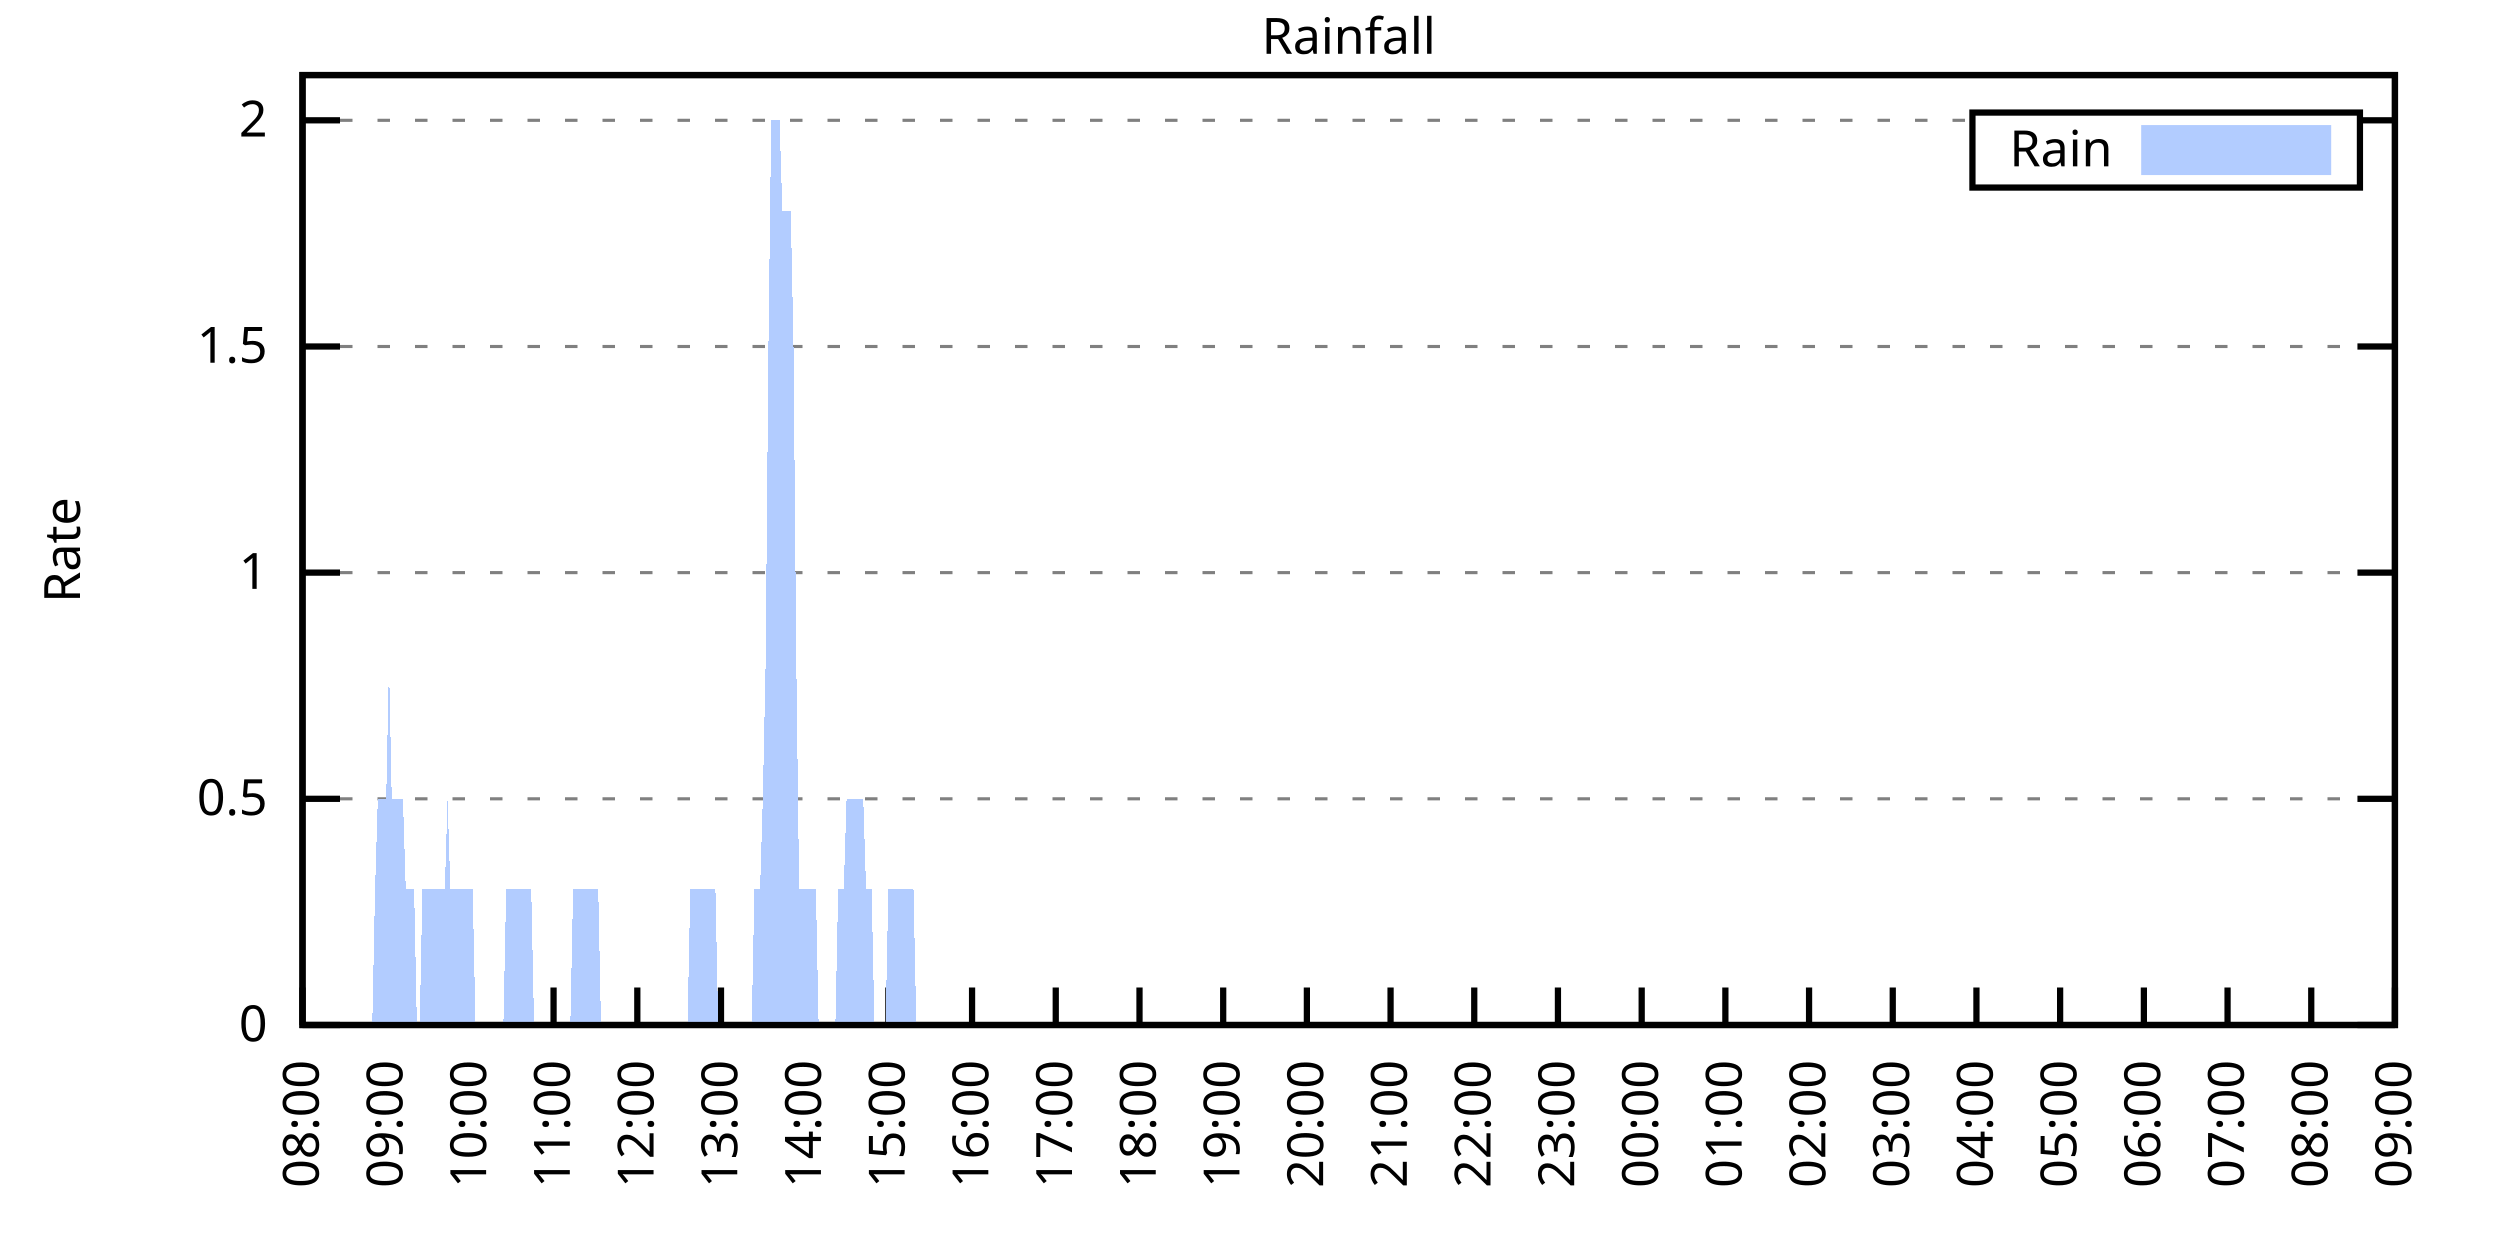
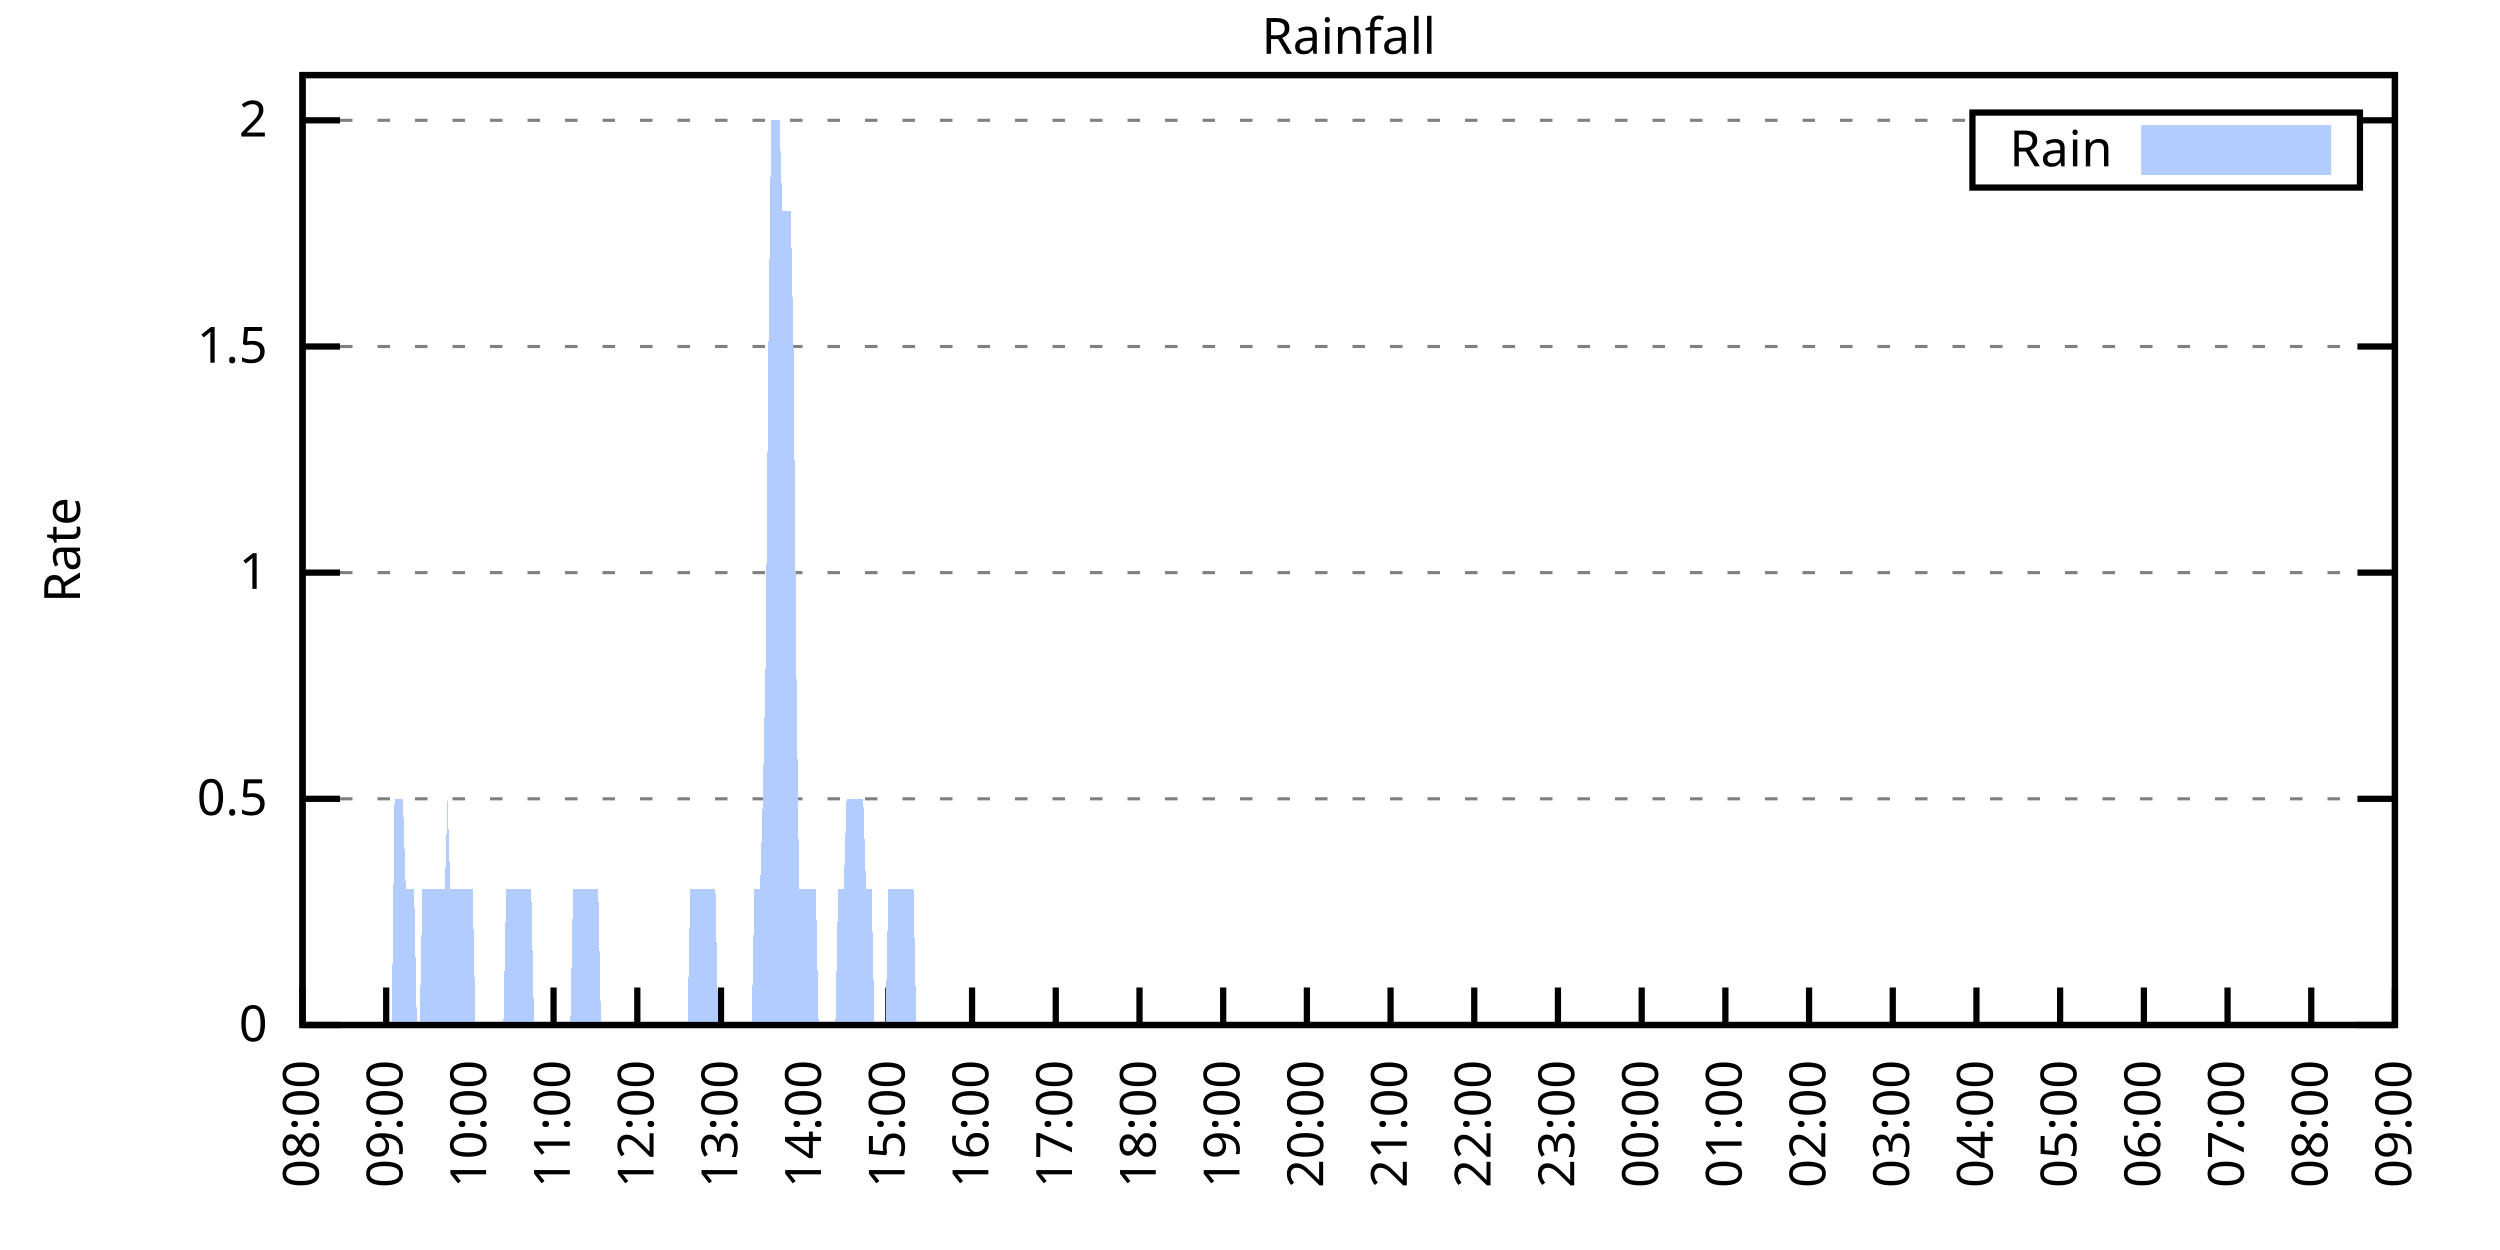
<svg xmlns="http://www.w3.org/2000/svg" xmlns:xlink="http://www.w3.org/1999/xlink" width="400" height="200" viewBox="0 0 400 200">
  <g id="gnuplot_canvas">
    <rect x="0" y="0" width="400" height="200" fill="none" />
    <defs>
      <circle id="gpDot" r="0.5" stroke-width="0.5" stroke="currentColor" />
      <path id="gpPt0" stroke-width="0.333" stroke="currentColor" d="M-1,0 h2 M0,-1 v2" />
      <path id="gpPt1" stroke-width="0.333" stroke="currentColor" d="M-1,-1 L1,1 M1,-1 L-1,1" />
      <path id="gpPt2" stroke-width="0.333" stroke="currentColor" d="M-1,0 L1,0 M0,-1 L0,1 M-1,-1 L1,1 M-1,1 L1,-1" />
      <rect id="gpPt3" stroke-width="0.333" stroke="currentColor" x="-1" y="-1" width="2" height="2" />
      <rect id="gpPt4" stroke-width="0.333" stroke="currentColor" fill="currentColor" x="-1" y="-1" width="2" height="2" />
      <circle id="gpPt5" stroke-width="0.333" stroke="currentColor" cx="0" cy="0" r="1" />
      <use xlink:href="#gpPt5" id="gpPt6" fill="currentColor" stroke="none" />
      <path id="gpPt7" stroke-width="0.333" stroke="currentColor" d="M0,-1.33 L-1.33,0.67 L1.33,0.67 z" />
      <use xlink:href="#gpPt7" id="gpPt8" fill="currentColor" stroke="none" />
      <use xlink:href="#gpPt7" id="gpPt9" stroke="currentColor" transform="rotate(180)" />
      <use xlink:href="#gpPt9" id="gpPt10" fill="currentColor" stroke="none" />
      <use xlink:href="#gpPt3" id="gpPt11" stroke="currentColor" transform="rotate(45)" />
      <use xlink:href="#gpPt11" id="gpPt12" fill="currentColor" stroke="none" />
      <path id="gpPt13" stroke-width="0.333" stroke="currentColor" d="M0,1.330 L1.265,0.411 L0.782,-1.067 L-0.782,-1.076 L-1.265,0.411 z" />
      <use xlink:href="#gpPt13" id="gpPt14" fill="currentColor" stroke="none" />
      <filter id="textbox" filterUnits="objectBoundingBox" x="0" y="0" height="1" width="1">
        <feFlood flood-color="white" flood-opacity="1" result="bgnd" />
        <feComposite in="SourceGraphic" in2="bgnd" operator="atop" />
      </filter>
      <filter id="greybox" filterUnits="objectBoundingBox" x="0" y="0" height="1" width="1">
        <feFlood flood-color="lightgrey" flood-opacity="1" result="grey" />
        <feComposite in="SourceGraphic" in2="grey" operator="atop" />
      </filter>
    </defs>
    <g fill="none" color="white" stroke="currentColor" stroke-width="1.00" stroke-linecap="butt" stroke-linejoin="miter">
</g>
    <g fill="none" color="black" stroke="currentColor" stroke-width="1.00" stroke-linecap="butt" stroke-linejoin="miter">
      <g stroke="none" shape-rendering="crispEdges">
        <polygon fill="rgb(255, 255, 255)" points="48.40,164.00 383.18,164.00 383.18,12.02 48.40,12.02 " />
      </g>
    </g>
    <g fill="none" color="black" stroke="currentColor" stroke-width="1.00" stroke-linecap="butt" stroke-linejoin="miter">
</g>
    <g fill="none" color="black" stroke="black" stroke-width="0.50" stroke-linecap="butt" stroke-linejoin="miter">
</g>
    <g fill="none" color="gray" stroke="currentColor" stroke-width="0.50" stroke-linecap="butt" stroke-linejoin="miter">
      <path stroke="gray" stroke-dasharray="2,4" class="gridline" d="M48.40,164.00 L383.19,164.00  " />
    </g>
    <g fill="none" color="gray" stroke="gray" stroke-width="1.00" stroke-linecap="butt" stroke-linejoin="miter">
</g>
    <g fill="none" color="black" stroke="currentColor" stroke-width="1.00" stroke-linecap="butt" stroke-linejoin="miter">
      <path stroke="black" d="M48.40,164.00 L54.40,164.00 M383.19,164.00 L377.19,164.00  " />
      <g transform="translate(42.80,166.60)" stroke="none" fill="black" font-family="Sans" font-size="8.00" text-anchor="end">
        <text>
          <tspan font-family="Sans"> 0</tspan>
        </text>
      </g>
    </g>
    <g fill="none" color="black" stroke="currentColor" stroke-width="1.00" stroke-linecap="butt" stroke-linejoin="miter">
</g>
    <g fill="none" color="black" stroke="black" stroke-width="0.50" stroke-linecap="butt" stroke-linejoin="miter">
</g>
    <g fill="none" color="gray" stroke="currentColor" stroke-width="0.50" stroke-linecap="butt" stroke-linejoin="miter">
      <path stroke="gray" stroke-dasharray="2,4" class="gridline" d="M48.40,127.81 L383.19,127.81  " />
    </g>
    <g fill="none" color="gray" stroke="gray" stroke-width="1.00" stroke-linecap="butt" stroke-linejoin="miter">
</g>
    <g fill="none" color="black" stroke="currentColor" stroke-width="1.00" stroke-linecap="butt" stroke-linejoin="miter">
      <path stroke="black" d="M48.40,127.81 L54.40,127.81 M383.19,127.81 L377.19,127.81  " />
      <g transform="translate(42.80,130.41)" stroke="none" fill="black" font-family="Sans" font-size="8.00" text-anchor="end">
        <text>
          <tspan font-family="Sans"> 0.5</tspan>
        </text>
      </g>
    </g>
    <g fill="none" color="black" stroke="currentColor" stroke-width="1.00" stroke-linecap="butt" stroke-linejoin="miter">
</g>
    <g fill="none" color="black" stroke="black" stroke-width="0.50" stroke-linecap="butt" stroke-linejoin="miter">
</g>
    <g fill="none" color="gray" stroke="currentColor" stroke-width="0.50" stroke-linecap="butt" stroke-linejoin="miter">
      <path stroke="gray" stroke-dasharray="2,4" class="gridline" d="M48.40,91.62 L383.19,91.62  " />
    </g>
    <g fill="none" color="gray" stroke="gray" stroke-width="1.00" stroke-linecap="butt" stroke-linejoin="miter">
</g>
    <g fill="none" color="black" stroke="currentColor" stroke-width="1.00" stroke-linecap="butt" stroke-linejoin="miter">
      <path stroke="black" d="M48.40,91.62 L54.40,91.62 M383.19,91.62 L377.19,91.62  " />
      <g transform="translate(42.80,94.22)" stroke="none" fill="black" font-family="Sans" font-size="8.00" text-anchor="end">
        <text>
          <tspan font-family="Sans"> 1</tspan>
        </text>
      </g>
    </g>
    <g fill="none" color="black" stroke="currentColor" stroke-width="1.00" stroke-linecap="butt" stroke-linejoin="miter">
</g>
    <g fill="none" color="black" stroke="black" stroke-width="0.50" stroke-linecap="butt" stroke-linejoin="miter">
</g>
    <g fill="none" color="gray" stroke="currentColor" stroke-width="0.50" stroke-linecap="butt" stroke-linejoin="miter">
      <path stroke="gray" stroke-dasharray="2,4" class="gridline" d="M48.40,55.44 L383.19,55.44  " />
    </g>
    <g fill="none" color="gray" stroke="gray" stroke-width="1.00" stroke-linecap="butt" stroke-linejoin="miter">
</g>
    <g fill="none" color="black" stroke="currentColor" stroke-width="1.00" stroke-linecap="butt" stroke-linejoin="miter">
      <path stroke="black" d="M48.40,55.44 L54.40,55.44 M383.19,55.44 L377.19,55.44  " />
      <g transform="translate(42.80,58.04)" stroke="none" fill="black" font-family="Sans" font-size="8.00" text-anchor="end">
        <text>
          <tspan font-family="Sans"> 1.5</tspan>
        </text>
      </g>
    </g>
    <g fill="none" color="black" stroke="currentColor" stroke-width="1.00" stroke-linecap="butt" stroke-linejoin="miter">
</g>
    <g fill="none" color="black" stroke="black" stroke-width="0.50" stroke-linecap="butt" stroke-linejoin="miter">
</g>
    <g fill="none" color="gray" stroke="currentColor" stroke-width="0.50" stroke-linecap="butt" stroke-linejoin="miter">
      <path stroke="gray" stroke-dasharray="2,4" class="gridline" d="M48.40,19.25 L315.59,19.25 M377.59,19.25 L383.19,19.25  " />
    </g>
    <g fill="none" color="gray" stroke="gray" stroke-width="1.00" stroke-linecap="butt" stroke-linejoin="miter">
</g>
    <g fill="none" color="black" stroke="currentColor" stroke-width="1.00" stroke-linecap="butt" stroke-linejoin="miter">
      <path stroke="black" d="M48.40,19.25 L54.40,19.25 M383.19,19.25 L377.19,19.25  " />
      <g transform="translate(42.80,21.85)" stroke="none" fill="black" font-family="Sans" font-size="8.00" text-anchor="end">
        <text>
          <tspan font-family="Sans"> 2</tspan>
        </text>
      </g>
    </g>
    <g fill="none" color="black" stroke="currentColor" stroke-width="1.00" stroke-linecap="butt" stroke-linejoin="miter">
      <path stroke="black" d="M48.40,164.00 L48.40,158.00  " />
      <g transform="translate(51.00,169.60) rotate(270.00)" stroke="none" fill="black" font-family="Sans" font-size="8.00" text-anchor="end">
        <text>
          <tspan font-family="Sans">08:00</tspan>
        </text>
      </g>
    </g>
    <g fill="none" color="black" stroke="currentColor" stroke-width="1.00" stroke-linecap="butt" stroke-linejoin="miter">
      <path stroke="black" d="M61.79,164.00 L61.79,158.00  " />
      <g transform="translate(64.39,169.60) rotate(270.00)" stroke="none" fill="black" font-family="Sans" font-size="8.00" text-anchor="end">
        <text>
          <tspan font-family="Sans">09:00</tspan>
        </text>
      </g>
    </g>
    <g fill="none" color="black" stroke="currentColor" stroke-width="1.00" stroke-linecap="butt" stroke-linejoin="miter">
      <path stroke="black" d="M75.18,164.00 L75.18,158.00  " />
      <g transform="translate(77.78,169.60) rotate(270.00)" stroke="none" fill="black" font-family="Sans" font-size="8.00" text-anchor="end">
        <text>
          <tspan font-family="Sans">10:00</tspan>
        </text>
      </g>
    </g>
    <g fill="none" color="black" stroke="currentColor" stroke-width="1.00" stroke-linecap="butt" stroke-linejoin="miter">
      <path stroke="black" d="M88.57,164.00 L88.57,158.00  " />
      <g transform="translate(91.17,169.60) rotate(270.00)" stroke="none" fill="black" font-family="Sans" font-size="8.00" text-anchor="end">
        <text>
          <tspan font-family="Sans">11:00</tspan>
        </text>
      </g>
    </g>
    <g fill="none" color="black" stroke="currentColor" stroke-width="1.00" stroke-linecap="butt" stroke-linejoin="miter">
      <path stroke="black" d="M101.97,164.00 L101.97,158.00  " />
      <g transform="translate(104.57,169.60) rotate(270.00)" stroke="none" fill="black" font-family="Sans" font-size="8.00" text-anchor="end">
        <text>
          <tspan font-family="Sans">12:00</tspan>
        </text>
      </g>
    </g>
    <g fill="none" color="black" stroke="currentColor" stroke-width="1.00" stroke-linecap="butt" stroke-linejoin="miter">
      <path stroke="black" d="M115.36,164.00 L115.36,158.00  " />
      <g transform="translate(117.96,169.60) rotate(270.00)" stroke="none" fill="black" font-family="Sans" font-size="8.00" text-anchor="end">
        <text>
          <tspan font-family="Sans">13:00</tspan>
        </text>
      </g>
    </g>
    <g fill="none" color="black" stroke="currentColor" stroke-width="1.00" stroke-linecap="butt" stroke-linejoin="miter">
      <path stroke="black" d="M128.75,164.00 L128.75,158.00  " />
      <g transform="translate(131.35,169.60) rotate(270.00)" stroke="none" fill="black" font-family="Sans" font-size="8.00" text-anchor="end">
        <text>
          <tspan font-family="Sans">14:00</tspan>
        </text>
      </g>
    </g>
    <g fill="none" color="black" stroke="currentColor" stroke-width="1.00" stroke-linecap="butt" stroke-linejoin="miter">
      <path stroke="black" d="M142.14,164.00 L142.14,158.00  " />
      <g transform="translate(144.74,169.60) rotate(270.00)" stroke="none" fill="black" font-family="Sans" font-size="8.00" text-anchor="end">
        <text>
          <tspan font-family="Sans">15:00</tspan>
        </text>
      </g>
    </g>
    <g fill="none" color="black" stroke="currentColor" stroke-width="1.00" stroke-linecap="butt" stroke-linejoin="miter">
      <path stroke="black" d="M155.53,164.00 L155.53,158.00  " />
      <g transform="translate(158.13,169.60) rotate(270.00)" stroke="none" fill="black" font-family="Sans" font-size="8.00" text-anchor="end">
        <text>
          <tspan font-family="Sans">16:00</tspan>
        </text>
      </g>
    </g>
    <g fill="none" color="black" stroke="currentColor" stroke-width="1.00" stroke-linecap="butt" stroke-linejoin="miter">
      <path stroke="black" d="M168.92,164.00 L168.92,158.00  " />
      <g transform="translate(171.52,169.60) rotate(270.00)" stroke="none" fill="black" font-family="Sans" font-size="8.00" text-anchor="end">
        <text>
          <tspan font-family="Sans">17:00</tspan>
        </text>
      </g>
    </g>
    <g fill="none" color="black" stroke="currentColor" stroke-width="1.00" stroke-linecap="butt" stroke-linejoin="miter">
      <path stroke="black" d="M182.32,164.00 L182.32,158.00  " />
      <g transform="translate(184.92,169.60) rotate(270.00)" stroke="none" fill="black" font-family="Sans" font-size="8.00" text-anchor="end">
        <text>
          <tspan font-family="Sans">18:00</tspan>
        </text>
      </g>
    </g>
    <g fill="none" color="black" stroke="currentColor" stroke-width="1.00" stroke-linecap="butt" stroke-linejoin="miter">
      <path stroke="black" d="M195.71,164.00 L195.71,158.00  " />
      <g transform="translate(198.31,169.60) rotate(270.00)" stroke="none" fill="black" font-family="Sans" font-size="8.00" text-anchor="end">
        <text>
          <tspan font-family="Sans">19:00</tspan>
        </text>
      </g>
    </g>
    <g fill="none" color="black" stroke="currentColor" stroke-width="1.00" stroke-linecap="butt" stroke-linejoin="miter">
      <path stroke="black" d="M209.10,164.00 L209.10,158.00  " />
      <g transform="translate(211.70,169.60) rotate(270.00)" stroke="none" fill="black" font-family="Sans" font-size="8.00" text-anchor="end">
        <text>
          <tspan font-family="Sans">20:00</tspan>
        </text>
      </g>
    </g>
    <g fill="none" color="black" stroke="currentColor" stroke-width="1.00" stroke-linecap="butt" stroke-linejoin="miter">
      <path stroke="black" d="M222.49,164.00 L222.49,158.00  " />
      <g transform="translate(225.09,169.60) rotate(270.00)" stroke="none" fill="black" font-family="Sans" font-size="8.00" text-anchor="end">
        <text>
          <tspan font-family="Sans">21:00</tspan>
        </text>
      </g>
    </g>
    <g fill="none" color="black" stroke="currentColor" stroke-width="1.00" stroke-linecap="butt" stroke-linejoin="miter">
      <path stroke="black" d="M235.88,164.00 L235.88,158.00  " />
      <g transform="translate(238.48,169.60) rotate(270.00)" stroke="none" fill="black" font-family="Sans" font-size="8.00" text-anchor="end">
        <text>
          <tspan font-family="Sans">22:00</tspan>
        </text>
      </g>
    </g>
    <g fill="none" color="black" stroke="currentColor" stroke-width="1.00" stroke-linecap="butt" stroke-linejoin="miter">
      <path stroke="black" d="M249.27,164.00 L249.27,158.00  " />
      <g transform="translate(251.87,169.60) rotate(270.00)" stroke="none" fill="black" font-family="Sans" font-size="8.00" text-anchor="end">
        <text>
          <tspan font-family="Sans">23:00</tspan>
        </text>
      </g>
    </g>
    <g fill="none" color="black" stroke="currentColor" stroke-width="1.00" stroke-linecap="butt" stroke-linejoin="miter">
      <path stroke="black" d="M262.67,164.00 L262.67,158.00  " />
      <g transform="translate(265.27,169.60) rotate(270.00)" stroke="none" fill="black" font-family="Sans" font-size="8.00" text-anchor="end">
        <text>
          <tspan font-family="Sans">00:00</tspan>
        </text>
      </g>
    </g>
    <g fill="none" color="black" stroke="currentColor" stroke-width="1.00" stroke-linecap="butt" stroke-linejoin="miter">
      <path stroke="black" d="M276.06,164.00 L276.06,158.00  " />
      <g transform="translate(278.66,169.60) rotate(270.00)" stroke="none" fill="black" font-family="Sans" font-size="8.00" text-anchor="end">
        <text>
          <tspan font-family="Sans">01:00</tspan>
        </text>
      </g>
    </g>
    <g fill="none" color="black" stroke="currentColor" stroke-width="1.00" stroke-linecap="butt" stroke-linejoin="miter">
      <path stroke="black" d="M289.45,164.00 L289.45,158.00  " />
      <g transform="translate(292.05,169.60) rotate(270.00)" stroke="none" fill="black" font-family="Sans" font-size="8.00" text-anchor="end">
        <text>
          <tspan font-family="Sans">02:00</tspan>
        </text>
      </g>
    </g>
    <g fill="none" color="black" stroke="currentColor" stroke-width="1.00" stroke-linecap="butt" stroke-linejoin="miter">
      <path stroke="black" d="M302.84,164.00 L302.84,158.00  " />
      <g transform="translate(305.44,169.60) rotate(270.00)" stroke="none" fill="black" font-family="Sans" font-size="8.00" text-anchor="end">
        <text>
          <tspan font-family="Sans">03:00</tspan>
        </text>
      </g>
    </g>
    <g fill="none" color="black" stroke="currentColor" stroke-width="1.00" stroke-linecap="butt" stroke-linejoin="miter">
      <path stroke="black" d="M316.23,164.00 L316.23,158.00  " />
      <g transform="translate(318.83,169.60) rotate(270.00)" stroke="none" fill="black" font-family="Sans" font-size="8.00" text-anchor="end">
        <text>
          <tspan font-family="Sans">04:00</tspan>
        </text>
      </g>
    </g>
    <g fill="none" color="black" stroke="currentColor" stroke-width="1.00" stroke-linecap="butt" stroke-linejoin="miter">
      <path stroke="black" d="M329.62,164.00 L329.62,158.00  " />
      <g transform="translate(332.22,169.60) rotate(270.00)" stroke="none" fill="black" font-family="Sans" font-size="8.00" text-anchor="end">
        <text>
          <tspan font-family="Sans">05:00</tspan>
        </text>
      </g>
    </g>
    <g fill="none" color="black" stroke="currentColor" stroke-width="1.00" stroke-linecap="butt" stroke-linejoin="miter">
      <path stroke="black" d="M343.02,164.00 L343.02,158.00  " />
      <g transform="translate(345.62,169.60) rotate(270.00)" stroke="none" fill="black" font-family="Sans" font-size="8.00" text-anchor="end">
        <text>
          <tspan font-family="Sans">06:00</tspan>
        </text>
      </g>
    </g>
    <g fill="none" color="black" stroke="currentColor" stroke-width="1.00" stroke-linecap="butt" stroke-linejoin="miter">
      <path stroke="black" d="M356.41,164.00 L356.41,158.00  " />
      <g transform="translate(359.01,169.60) rotate(270.00)" stroke="none" fill="black" font-family="Sans" font-size="8.00" text-anchor="end">
        <text>
          <tspan font-family="Sans">07:00</tspan>
        </text>
      </g>
    </g>
    <g fill="none" color="black" stroke="currentColor" stroke-width="1.00" stroke-linecap="butt" stroke-linejoin="miter">
      <path stroke="black" d="M369.80,164.00 L369.80,158.00  " />
      <g transform="translate(372.40,169.60) rotate(270.00)" stroke="none" fill="black" font-family="Sans" font-size="8.00" text-anchor="end">
        <text>
          <tspan font-family="Sans">08:00</tspan>
        </text>
      </g>
    </g>
    <g fill="none" color="black" stroke="currentColor" stroke-width="1.00" stroke-linecap="butt" stroke-linejoin="miter">
      <path stroke="black" d="M383.19,164.00 L383.19,158.00  " />
      <g transform="translate(385.79,169.60) rotate(270.00)" stroke="none" fill="black" font-family="Sans" font-size="8.00" text-anchor="end">
        <text>
          <tspan font-family="Sans">09:00</tspan>
        </text>
      </g>
    </g>
    <g fill="none" color="black" stroke="currentColor" stroke-width="1.00" stroke-linecap="butt" stroke-linejoin="miter">
</g>
    <g fill="none" color="black" stroke="currentColor" stroke-width="1.00" stroke-linecap="butt" stroke-linejoin="miter">
      <path stroke="black" d="M48.40,12.01 L48.40,164.00 L383.19,164.00 L383.19,12.01 L48.40,12.01 Z  " />
    </g>
    <g fill="none" color="black" stroke="currentColor" stroke-width="1.00" stroke-linecap="butt" stroke-linejoin="miter">
</g>
    <g fill="none" color="black" stroke="currentColor" stroke-width="1.00" stroke-linecap="butt" stroke-linejoin="miter">
      <path stroke="black" d="M315.59,30.01 L315.59,18.01 L377.59,18.01 L377.59,30.01 L315.59,30.01 Z  " />
    </g>
    <g id="Rainfall_plot_1">
      <g fill="none" color="white" stroke="black" stroke-width="2.00" stroke-linecap="butt" stroke-linejoin="miter">
</g>
      <g fill="none" color="black" stroke="currentColor" stroke-width="2.00" stroke-linecap="butt" stroke-linejoin="miter">
        <g transform="translate(337.99,26.61)" stroke="none" fill="black" font-family="Sans" font-size="8.00" text-anchor="end">
          <text>
            <tspan font-family="Sans">Rain</tspan>
          </text>
        </g>
      </g>
      <g fill="none" color="black" stroke="currentColor" stroke-width="2.00" stroke-linecap="butt" stroke-linejoin="miter">
        <g stroke="none" shape-rendering="crispEdges">
          <polygon fill="rgb(178, 204, 255)" points="343.59,27.01 371.99,27.01 371.99,21.01 343.59,21.01 " />
        </g>
        <path stroke="rgb(178, 204, 255)" d="M343.59,27.01 L371.99,27.01 L371.99,21.01 L343.59,21.01 L343.59,27.01 Z  " />
      </g>
      <g fill="none" color="black" stroke="currentColor" stroke-width="2.00" stroke-linecap="butt" stroke-linejoin="miter">
        <g stroke="none" shape-rendering="crispEdges">
-           <polygon fill="rgb(178, 204, 255)" points="55.54,164.00 55.99,164.00 56.43,164.00 56.88,164.00 57.33,164.00 57.77,164.00 58.22,164.00 58.67,164.00 59.11,164.00 59.56,164.00 60.01,142.29 60.45,127.81 60.90,127.81 61.35,127.81 61.79,127.81 62.24,106.10 62.68,127.81 63.13,127.81 63.58,127.81 64.02,127.81 64.47,127.81 64.92,142.29 65.36,142.29 65.81,142.29 66.26,142.29 66.70,164.00 67.15,164.00 67.59,142.29 68.04,142.29 68.49,142.29 68.93,142.29 69.38,142.29 69.83,142.29 70.27,142.29 70.72,142.29 71.17,142.29 71.61,127.81 72.06,142.29 72.50,142.29 72.95,142.29 73.40,142.29 73.84,142.29 74.29,142.29 74.74,142.29 75.18,142.29 75.63,142.29 76.08,164.00 76.52,164.00 76.97,164.00 77.42,164.00 77.86,164.00 78.31,164.00 78.75,164.00 79.20,164.00 79.65,164.00 80.09,164.00 80.54,164.00 80.99,142.29 81.43,142.29 81.88,142.29 82.33,142.29 82.77,142.29 83.22,142.29 83.66,142.29 84.11,142.29 84.56,142.29 85.00,142.29 85.45,164.00 85.90,164.00 86.34,164.00 86.79,164.00 87.24,164.00 87.68,164.00 88.13,164.00 88.57,164.00 89.02,164.00 89.47,164.00 89.91,164.00 90.36,164.00 90.81,164.00 91.25,164.00 91.70,142.29 92.15,142.29 92.59,142.29 93.04,142.29 93.49,142.29 93.93,142.29 94.38,142.29 94.82,142.29 95.27,142.29 95.72,142.29 96.16,164.00 96.61,164.00 97.06,164.00 97.50,164.00 97.95,164.00 98.40,164.00 98.84,164.00 99.29,164.00 99.73,164.00 100.18,164.00 100.63,164.00 101.07,164.00 101.52,164.00 101.97,164.00 102.41,164.00 102.86,164.00 103.31,164.00 103.75,164.00 104.20,164.00 104.64,164.00 105.09,164.00 105.54,164.00 105.98,164.00 106.43,164.00 106.88,164.00 107.32,164.00 107.77,164.00 108.22,164.00 108.66,164.00 109.11,164.00 109.55,164.00 110.00,164.00 110.45,142.29 110.89,142.29 111.34,142.29 111.79,142.29 112.23,142.29 112.68,142.29 113.13,142.29 113.57,142.29 114.02,142.29 114.47,142.29 114.91,164.00 115.36,164.00 115.80,164.00 116.25,164.00 116.70,164.00 117.14,164.00 117.59,164.00 118.04,164.00 118.48,164.00 118.93,164.00 119.38,164.00 119.82,164.00 120.27,164.00 120.71,142.29 121.16,142.29 121.61,142.29 122.05,127.81 122.50,106.10 122.95,55.44 123.39,19.25 123.84,19.25 124.29,19.25 124.73,19.25 125.18,33.72 125.62,33.72 126.07,33.72 126.52,33.72 126.96,55.44 127.41,106.10 127.86,142.29 128.30,142.29 128.75,142.29 129.20,142.29 129.64,142.29 130.09,142.29 130.54,142.29 130.98,164.00 131.43,164.00 131.87,164.00 132.32,164.00 132.77,164.00 133.21,164.00 133.66,164.00 134.11,142.29 134.55,142.29 135.00,142.29 135.45,127.81 135.89,127.81 136.34,127.81 136.78,127.81 137.23,127.81 137.68,127.81 138.12,127.81 138.57,142.29 139.02,142.29 139.46,142.29 139.91,164.00 140.36,164.00 140.80,164.00 141.25,164.00 141.69,164.00 142.14,142.29 142.59,142.29 143.03,142.29 143.48,142.29 143.93,142.29 144.37,142.29 144.82,142.29 145.27,142.29 145.71,142.29 146.16,142.29 146.61,164.00 147.05,164.00 147.50,164.00 147.94,164.00 148.39,164.00 148.84,164.00 149.28,164.00 149.73,164.00 150.18,164.00 150.62,164.00 151.07,164.00 151.52,164.00 151.96,164.00 152.41,164.00 152.85,164.00 153.30,164.00 153.75,164.00 154.19,164.00 154.64,164.00 155.09,164.00 155.53,164.00 155.98,164.00 156.43,164.00 156.87,164.00 157.32,164.00 157.76,164.00 158.21,164.00 158.66,164.00 159.10,164.00 159.55,164.00 160.00,164.00 160.44,164.00 160.89,164.00 161.34,164.00 161.78,164.00 162.23,164.00 162.67,164.00 163.12,164.00 163.57,164.00 164.01,164.00 164.46,164.00 164.91,164.00 165.35,164.00 165.80,164.00 166.25,164.00 166.69,164.00 167.14,164.00 167.59,164.00 168.03,164.00 168.48,164.00 168.92,164.00 169.37,164.00 169.82,164.00 170.26,164.00 170.71,164.00 171.16,164.00 171.60,164.00 172.05,164.00 172.50,164.00 172.94,164.00 173.39,164.00 173.83,164.00 174.28,164.00 174.73,164.00 175.17,164.00 175.62,164.00 176.07,164.00 176.51,164.00 176.96,164.00 177.41,164.00 177.85,164.00 178.30,164.00 178.74,164.00 179.19,164.00 179.64,164.00 180.08,164.00 180.53,164.00 180.98,164.00 181.42,164.00 181.87,164.00 182.32,164.00 182.76,164.00 183.21,164.00 183.66,164.00 184.10,164.00 184.55,164.00 184.99,164.00 185.44,164.00 185.89,164.00 186.33,164.00 186.78,164.00 187.23,164.00 187.67,164.00 188.12,164.00 188.57,164.00 189.01,164.00 189.46,164.00 189.90,164.00 190.35,164.00 190.80,164.00 191.24,164.00 191.69,164.00 192.14,164.00 192.58,164.00 193.03,164.00 193.48,164.00 193.92,164.00 194.37,164.00 194.81,164.00 195.26,164.00 195.71,164.00 196.15,164.00 196.60,164.00 197.05,164.00 197.49,164.00 197.94,164.00 198.39,164.00 198.83,164.00 199.28,164.00 199.73,164.00 200.17,164.00 200.62,164.00 201.06,164.00 201.51,164.00 201.96,164.00 202.40,164.00 202.85,164.00 203.30,164.00 203.74,164.00 204.19,164.00 204.64,164.00 205.08,164.00 205.53,164.00 205.97,164.00 206.42,164.00 206.87,164.00 207.31,164.00 207.76,164.00 208.21,164.00 208.65,164.00 209.10,164.00 209.55,164.00 209.99,164.00 210.44,164.00 210.88,164.00 211.33,164.00 211.78,164.00 212.22,164.00 212.67,164.00 213.12,164.00 213.56,164.00 214.01,164.00 214.46,164.00 214.90,164.00 215.35,164.00 215.80,164.00 216.24,164.00 216.69,164.00 217.13,164.00 217.58,164.00 218.03,164.00 218.47,164.00 218.92,164.00 219.37,164.00 219.81,164.00 220.26,164.00 220.71,164.00 221.15,164.00 221.60,164.00 222.04,164.00 222.49,164.00 222.94,164.00 223.38,164.00 223.83,164.00 224.28,164.00 224.72,164.00 225.17,164.00 225.62,164.00 226.06,164.00 226.51,164.00 226.95,164.00 227.40,164.00 227.85,164.00 228.29,164.00 228.74,164.00 229.19,164.00 229.63,164.00 230.08,164.00 230.53,164.00 230.97,164.00 231.42,164.00 231.86,164.00 232.31,164.00 232.76,164.00 233.20,164.00 233.65,164.00 234.10,164.00 234.54,164.00 234.99,164.00 235.44,164.00 235.88,164.00 236.33,164.00 236.78,164.00 237.22,164.00 237.67,164.00 238.11,164.00 238.56,164.00 239.01,164.00 239.45,164.00 239.90,164.00 240.35,164.00 240.79,164.00 241.24,164.00 241.69,164.00 242.13,164.00 242.58,164.00 243.02,164.00 243.47,164.00 243.92,164.00 244.36,164.00 244.81,164.00 245.26,164.00 245.70,164.00 246.15,164.00 246.60,164.00 247.04,164.00 247.49,164.00 247.93,164.00 248.38,164.00 248.83,164.00 249.27,164.00 249.72,164.00 250.17,164.00 250.61,164.00 251.06,164.00 251.51,164.00 251.95,164.00 252.40,164.00 252.85,164.00 253.29,164.00 253.74,164.00 254.18,164.00 254.63,164.00 255.08,164.00 255.52,164.00 255.97,164.00 256.42,164.00 256.86,164.00 257.31,164.00 257.76,164.00 258.20,164.00 258.65,164.00 259.09,164.00 259.54,164.00 259.99,164.00 260.43,164.00 260.88,164.00 261.33,164.00 261.77,164.00 262.22,164.00 262.67,164.00 263.11,164.00 263.56,164.00 264.00,164.00 264.45,164.00 264.90,164.00 265.34,164.00 265.79,164.00 266.24,164.00 266.68,164.00 267.13,164.00 267.58,164.00 268.02,164.00 268.47,164.00 268.92,164.00 269.36,164.00 269.81,164.00 270.25,164.00 270.70,164.00 271.15,164.00 271.59,164.00 272.04,164.00 272.49,164.00 272.93,164.00 273.38,164.00 273.83,164.00 274.27,164.00 274.72,164.00 275.16,164.00 275.61,164.00 276.06,164.00 276.50,164.00 276.95,164.00 277.40,164.00 277.84,164.00 278.29,164.00 278.74,164.00 279.18,164.00 279.63,164.00 280.07,164.00 280.52,164.00 280.97,164.00 281.41,164.00 281.86,164.00 282.31,164.00 282.75,164.00 283.20,164.00 283.65,164.00 284.09,164.00 284.54,164.00 284.98,164.00 285.43,164.00 285.88,164.00 286.32,164.00 286.77,164.00 287.22,164.00 287.66,164.00 288.11,164.00 288.56,164.00 289.00,164.00 289.45,164.00 289.90,164.00 290.34,164.00 290.79,164.00 291.23,164.00 291.68,164.00 292.13,164.00 292.57,164.00 293.02,164.00 293.47,164.00 293.91,164.00 294.36,164.00 294.81,164.00 295.25,164.00 295.70,164.00 296.14,164.00 296.59,164.00 297.04,164.00 297.48,164.00 297.93,164.00 298.38,164.00 298.82,164.00 299.27,164.00 299.72,164.00 300.16,164.00 300.61,164.00 301.05,164.00 301.50,164.00 301.95,164.00 302.39,164.00 302.84,164.00 303.29,164.00 303.73,164.00 304.18,164.00 304.63,164.00 305.07,164.00 305.52,164.00 305.97,164.00 306.41,164.00 306.86,164.00 307.30,164.00 307.75,164.00 308.20,164.00 308.64,164.00 309.09,164.00 309.54,164.00 309.98,164.00 310.43,164.00 310.88,164.00 311.32,164.00 311.77,164.00 312.21,164.00 312.66,164.00 313.11,164.00 313.55,164.00 314.00,164.00 314.45,164.00 314.89,164.00 315.34,164.00 315.79,164.00 316.23,164.00 316.68,164.00 317.12,164.00 317.57,164.00 318.02,164.00 318.46,164.00 318.91,164.00 319.36,164.00 319.80,164.00 320.25,164.00 320.70,164.00 321.14,164.00 321.59,164.00 322.04,164.00 322.48,164.00 322.93,164.00 323.37,164.00 323.82,164.00 324.27,164.00 324.71,164.00 325.16,164.00 325.61,164.00 326.05,164.00 326.50,164.00 326.95,164.00 327.39,164.00 327.84,164.00 328.28,164.00 328.73,164.00 329.18,164.00 329.62,164.00 330.07,164.00 330.52,164.00 330.96,164.00 331.41,164.00 331.86,164.00 332.30,164.00 332.75,164.00 333.19,164.00 333.64,164.00 334.09,164.00 334.53,164.00 334.98,164.00 335.43,164.00 335.87,164.00 336.32,164.00 336.77,164.00 337.21,164.00 337.66,164.00 338.10,164.00 338.55,164.00 339.00,164.00 339.44,164.00 339.89,164.00 340.34,164.00 340.78,164.00 341.23,164.00 341.68,164.00 342.12,164.00 342.57,164.00 343.02,164.00 343.46,164.00 343.91,164.00 344.35,164.00 344.80,164.00 345.25,164.00 345.69,164.00 346.14,164.00 346.59,164.00 347.03,164.00 347.48,164.00 347.93,164.00 348.37,164.00 348.82,164.00 349.26,164.00 349.71,164.00 350.16,164.00 350.60,164.00 351.05,164.00 351.50,164.00 351.94,164.00 352.39,164.00 352.84,164.00 353.28,164.00 353.73,164.00 354.17,164.00 354.62,164.00 355.07,164.00 355.51,164.00 355.96,164.00 356.41,164.00 356.85,164.00 357.30,164.00 357.75,164.00 358.19,164.00 358.64,164.00 359.09,164.00 359.53,164.00 359.98,164.00 360.42,164.00 360.87,164.00 361.32,164.00 361.76,164.00 362.21,164.00 362.66,164.00 363.10,164.00 363.55,164.00 364.00,164.00 364.44,164.00 364.89,164.00 365.33,164.00 365.78,164.00 366.23,164.00 366.67,164.00 367.12,164.00 367.57,164.00 368.01,164.00 368.46,164.00 368.91,164.00 369.35,164.00 369.80,164.00 370.24,164.00 370.69,164.00 371.14,164.00 371.58,164.00 372.03,164.00 372.48,164.00 372.92,164.00 373.37,164.00 373.82,164.00 374.26,164.00 374.71,164.00 375.16,164.00 375.60,164.00 376.05,164.00 376.49,164.00 376.49,164.00 55.54,164.00 " />
+           <polygon fill="rgb(178, 204, 255)" points="58.67,164.00 59.11,164.00 59.56,164.00 60.01,164.00 60.45,164.00 60.90,164.00 61.35,164.00 61.79,164.00 62.24,164.00 62.68,164.00 63.13,127.81 63.58,127.81 64.02,127.81 64.47,127.81 64.92,142.29 65.36,142.29 65.81,142.29 66.26,142.29 66.70,164.00 67.15,164.00 67.59,142.29 68.04,142.29 68.49,142.29 68.93,142.29 69.38,142.29 69.83,142.29 70.27,142.29 70.72,142.29 71.17,142.29 71.61,127.81 72.06,142.29 72.50,142.29 72.95,142.29 73.40,142.29 73.84,142.29 74.29,142.29 74.74,142.29 75.18,142.29 75.63,142.29 76.08,164.00 76.52,164.00 76.97,164.00 77.42,164.00 77.86,164.00 78.31,164.00 78.75,164.00 79.20,164.00 79.65,164.00 80.09,164.00 80.54,164.00 80.99,142.29 81.43,142.29 81.88,142.29 82.33,142.29 82.77,142.29 83.22,142.29 83.66,142.29 84.11,142.29 84.56,142.29 85.00,142.29 85.45,164.00 85.90,164.00 86.34,164.00 86.79,164.00 87.24,164.00 87.68,164.00 88.13,164.00 88.57,164.00 89.02,164.00 89.47,164.00 89.91,164.00 90.36,164.00 90.81,164.00 91.25,164.00 91.70,142.29 92.15,142.29 92.59,142.29 93.04,142.29 93.49,142.29 93.93,142.29 94.38,142.29 94.82,142.29 95.27,142.29 95.72,142.29 96.16,164.00 96.61,164.00 97.06,164.00 97.50,164.00 97.95,164.00 98.40,164.00 98.84,164.00 99.29,164.00 99.73,164.00 100.18,164.00 100.63,164.00 101.07,164.00 101.52,164.00 101.97,164.00 102.41,164.00 102.86,164.00 103.31,164.00 103.75,164.00 104.20,164.00 104.64,164.00 105.09,164.00 105.54,164.00 105.98,164.00 106.43,164.00 106.88,164.00 107.32,164.00 107.77,164.00 108.22,164.00 108.66,164.00 109.11,164.00 109.55,164.00 110.00,164.00 110.45,142.29 110.89,142.29 111.34,142.29 111.79,142.29 112.23,142.29 112.68,142.29 113.13,142.29 113.57,142.29 114.02,142.29 114.47,142.29 114.91,164.00 115.36,164.00 115.80,164.00 116.25,164.00 116.70,164.00 117.14,164.00 117.59,164.00 118.04,164.00 118.48,164.00 118.93,164.00 119.38,164.00 119.82,164.00 120.27,164.00 120.71,142.29 121.16,142.29 121.61,142.29 122.05,127.81 122.50,106.10 122.95,55.44 123.39,19.25 123.84,19.25 124.29,19.25 124.73,19.25 125.18,33.72 125.62,33.72 126.07,33.72 126.52,33.72 126.96,55.44 127.41,106.10 127.86,142.29 128.30,142.29 128.75,142.29 129.20,142.29 129.64,142.29 130.09,142.29 130.54,142.29 130.98,164.00 131.43,164.00 131.87,164.00 132.32,164.00 132.77,164.00 133.21,164.00 133.66,164.00 134.11,142.29 134.55,142.29 135.00,142.29 135.45,127.81 135.89,127.81 136.34,127.81 136.78,127.81 137.23,127.81 137.68,127.81 138.12,127.81 138.57,142.29 139.02,142.29 139.46,142.29 139.91,164.00 140.36,164.00 140.80,164.00 141.25,164.00 141.69,164.00 142.14,142.29 142.59,142.29 143.03,142.29 143.48,142.29 143.93,142.29 144.37,142.29 144.82,142.29 145.27,142.29 145.71,142.29 146.16,142.29 146.61,164.00 147.05,164.00 147.50,164.00 147.94,164.00 148.39,164.00 148.84,164.00 149.28,164.00 149.73,164.00 150.18,164.00 150.62,164.00 151.07,164.00 151.52,164.00 151.96,164.00 152.41,164.00 152.85,164.00 153.30,164.00 153.75,164.00 154.19,164.00 154.64,164.00 155.09,164.00 155.53,164.00 155.98,164.00 156.43,164.00 156.87,164.00 157.32,164.00 157.76,164.00 158.21,164.00 158.66,164.00 159.10,164.00 159.55,164.00 160.00,164.00 160.44,164.00 160.89,164.00 161.34,164.00 161.78,164.00 162.23,164.00 162.67,164.00 163.12,164.00 163.57,164.00 164.01,164.00 164.46,164.00 164.91,164.00 165.35,164.00 165.80,164.00 166.25,164.00 166.69,164.00 167.14,164.00 167.59,164.00 168.03,164.00 168.48,164.00 168.92,164.00 169.37,164.00 169.82,164.00 170.26,164.00 170.71,164.00 171.16,164.00 171.60,164.00 172.05,164.00 172.50,164.00 172.94,164.00 173.39,164.00 173.83,164.00 174.28,164.00 174.73,164.00 175.17,164.00 175.62,164.00 176.07,164.00 176.51,164.00 176.96,164.00 177.41,164.00 177.85,164.00 178.30,164.00 178.74,164.00 179.19,164.00 179.64,164.00 180.08,164.00 180.53,164.00 180.98,164.00 181.42,164.00 181.87,164.00 182.32,164.00 182.76,164.00 183.21,164.00 183.66,164.00 184.10,164.00 184.55,164.00 184.99,164.00 185.44,164.00 185.89,164.00 186.33,164.00 186.78,164.00 187.23,164.00 187.67,164.00 188.12,164.00 188.57,164.00 189.01,164.00 189.46,164.00 189.90,164.00 190.35,164.00 190.80,164.00 191.24,164.00 191.69,164.00 192.14,164.00 192.58,164.00 193.03,164.00 193.48,164.00 193.92,164.00 194.37,164.00 194.81,164.00 195.26,164.00 195.71,164.00 196.15,164.00 196.60,164.00 197.05,164.00 197.49,164.00 197.94,164.00 198.39,164.00 198.83,164.00 199.28,164.00 199.73,164.00 200.17,164.00 200.62,164.00 201.06,164.00 201.51,164.00 201.96,164.00 202.40,164.00 202.85,164.00 203.30,164.00 203.74,164.00 204.19,164.00 204.64,164.00 205.08,164.00 205.53,164.00 205.97,164.00 206.42,164.00 206.87,164.00 207.31,164.00 207.76,164.00 208.21,164.00 208.65,164.00 209.10,164.00 209.55,164.00 209.99,164.00 210.44,164.00 210.88,164.00 211.33,164.00 211.78,164.00 212.22,164.00 212.67,164.00 213.12,164.00 213.56,164.00 214.01,164.00 214.46,164.00 214.90,164.00 215.35,164.00 215.80,164.00 216.24,164.00 216.69,164.00 217.13,164.00 217.58,164.00 218.03,164.00 218.47,164.00 218.92,164.00 219.37,164.00 219.81,164.00 220.26,164.00 220.71,164.00 221.15,164.00 221.60,164.00 222.04,164.00 222.49,164.00 222.94,164.00 223.38,164.00 223.83,164.00 224.28,164.00 224.72,164.00 225.17,164.00 225.62,164.00 226.06,164.00 226.51,164.00 226.95,164.00 227.40,164.00 227.85,164.00 228.29,164.00 228.74,164.00 229.19,164.00 229.63,164.00 230.08,164.00 230.53,164.00 230.97,164.00 231.42,164.00 231.86,164.00 232.31,164.00 232.76,164.00 233.20,164.00 233.65,164.00 234.10,164.00 234.54,164.00 234.99,164.00 235.44,164.00 235.88,164.00 236.33,164.00 236.78,164.00 237.22,164.00 237.67,164.00 238.11,164.00 238.56,164.00 239.01,164.00 239.45,164.00 239.90,164.00 240.35,164.00 240.79,164.00 241.24,164.00 241.69,164.00 242.13,164.00 242.58,164.00 243.02,164.00 243.47,164.00 243.92,164.00 244.36,164.00 244.81,164.00 245.26,164.00 245.70,164.00 246.15,164.00 246.60,164.00 247.04,164.00 247.49,164.00 247.93,164.00 248.38,164.00 248.83,164.00 249.27,164.00 249.72,164.00 250.17,164.00 250.61,164.00 251.06,164.00 251.51,164.00 251.95,164.00 252.40,164.00 252.85,164.00 253.29,164.00 253.74,164.00 254.18,164.00 254.63,164.00 255.08,164.00 255.52,164.00 255.97,164.00 256.42,164.00 256.86,164.00 257.31,164.00 257.76,164.00 258.20,164.00 258.65,164.00 259.09,164.00 259.54,164.00 259.99,164.00 260.43,164.00 260.88,164.00 261.33,164.00 261.77,164.00 262.22,164.00 262.67,164.00 263.11,164.00 263.56,164.00 264.00,164.00 264.45,164.00 264.90,164.00 265.34,164.00 265.79,164.00 266.24,164.00 266.68,164.00 267.13,164.00 267.58,164.00 268.02,164.00 268.47,164.00 268.92,164.00 269.36,164.00 269.81,164.00 270.25,164.00 270.70,164.00 271.15,164.00 271.59,164.00 272.04,164.00 272.49,164.00 272.93,164.00 273.38,164.00 273.83,164.00 274.27,164.00 274.72,164.00 275.16,164.00 275.61,164.00 276.06,164.00 276.50,164.00 276.95,164.00 277.40,164.00 277.84,164.00 278.29,164.00 278.74,164.00 279.18,164.00 279.63,164.00 280.07,164.00 280.52,164.00 280.97,164.00 281.41,164.00 281.86,164.00 282.31,164.00 282.75,164.00 283.20,164.00 283.65,164.00 284.09,164.00 284.54,164.00 284.98,164.00 285.43,164.00 285.88,164.00 286.32,164.00 286.77,164.00 287.22,164.00 287.66,164.00 288.11,164.00 288.56,164.00 289.00,164.00 289.45,164.00 289.90,164.00 290.34,164.00 290.79,164.00 291.23,164.00 291.68,164.00 292.13,164.00 292.57,164.00 293.02,164.00 293.47,164.00 293.91,164.00 294.36,164.00 294.81,164.00 295.25,164.00 295.70,164.00 296.14,164.00 296.59,164.00 297.04,164.00 297.48,164.00 297.93,164.00 298.38,164.00 298.82,164.00 299.27,164.00 299.72,164.00 300.16,164.00 300.61,164.00 301.05,164.00 301.50,164.00 301.95,164.00 302.39,164.00 302.84,164.00 303.29,164.00 303.73,164.00 304.18,164.00 304.63,164.00 305.07,164.00 305.52,164.00 305.97,164.00 306.41,164.00 306.86,164.00 307.30,164.00 307.75,164.00 308.20,164.00 308.64,164.00 309.09,164.00 309.54,164.00 309.98,164.00 310.43,164.00 310.88,164.00 311.32,164.00 311.77,164.00 312.21,164.00 312.66,164.00 313.11,164.00 313.55,164.00 314.00,164.00 314.45,164.00 314.89,164.00 315.34,164.00 315.79,164.00 316.23,164.00 316.68,164.00 317.12,164.00 317.57,164.00 318.02,164.00 318.46,164.00 318.91,164.00 319.36,164.00 319.80,164.00 320.25,164.00 320.70,164.00 321.14,164.00 321.59,164.00 322.04,164.00 322.48,164.00 322.93,164.00 323.37,164.00 323.82,164.00 324.27,164.00 324.71,164.00 325.16,164.00 325.61,164.00 326.05,164.00 326.50,164.00 326.95,164.00 327.39,164.00 327.84,164.00 328.28,164.00 328.73,164.00 329.18,164.00 329.62,164.00 330.07,164.00 330.52,164.00 330.96,164.00 331.41,164.00 331.86,164.00 332.30,164.00 332.75,164.00 333.19,164.00 333.64,164.00 334.09,164.00 334.53,164.00 334.98,164.00 335.43,164.00 335.87,164.00 336.32,164.00 336.77,164.00 337.21,164.00 337.66,164.00 338.10,164.00 338.55,164.00 339.00,164.00 339.44,164.00 339.89,164.00 340.34,164.00 340.78,164.00 341.23,164.00 341.68,164.00 342.12,164.00 342.57,164.00 343.02,164.00 343.46,164.00 343.91,164.00 344.35,164.00 344.80,164.00 345.25,164.00 345.69,164.00 346.14,164.00 346.59,164.00 347.03,164.00 347.48,164.00 347.93,164.00 348.37,164.00 348.82,164.00 349.26,164.00 349.71,164.00 350.16,164.00 350.60,164.00 351.05,164.00 351.50,164.00 351.94,164.00 352.39,164.00 352.84,164.00 353.28,164.00 353.73,164.00 354.17,164.00 354.62,164.00 355.07,164.00 355.51,164.00 355.96,164.00 356.41,164.00 356.85,164.00 357.30,164.00 357.75,164.00 358.19,164.00 358.64,164.00 359.09,164.00 359.53,164.00 359.98,164.00 360.42,164.00 360.87,164.00 361.32,164.00 361.76,164.00 362.21,164.00 362.66,164.00 363.10,164.00 363.55,164.00 364.00,164.00 364.44,164.00 364.89,164.00 365.33,164.00 365.78,164.00 366.23,164.00 366.67,164.00 367.12,164.00 367.57,164.00 368.01,164.00 368.46,164.00 368.91,164.00 369.35,164.00 369.80,164.00 370.24,164.00 370.69,164.00 371.14,164.00 371.58,164.00 372.03,164.00 372.48,164.00 372.92,164.00 373.37,164.00 373.82,164.00 374.26,164.00 374.71,164.00 375.16,164.00 375.60,164.00 376.05,164.00 376.49,164.00 376.94,164.00 377.39,164.00 377.83,164.00 378.28,164.00 378.73,164.00 379.17,164.00 379.62,164.00 379.62,164.00 58.67,164.00 " />
        </g>
      </g>
    </g>
    <g fill="none" color="black" stroke="currentColor" stroke-width="2.00" stroke-linecap="butt" stroke-linejoin="miter">
</g>
    <g fill="none" color="black" stroke="black" stroke-width="1.00" stroke-linecap="butt" stroke-linejoin="miter">
</g>
    <g fill="none" color="black" stroke="currentColor" stroke-width="1.00" stroke-linecap="butt" stroke-linejoin="miter">
      <path stroke="black" d="M48.40,12.01 L48.40,164.00 L383.19,164.00 L383.19,12.01 L48.40,12.01 Z  " />
      <g transform="translate(12.80,88.01) rotate(270.00)" stroke="none" fill="black" font-family="Sans" font-size="8.00" text-anchor="middle">
        <text>
          <tspan font-family="Sans">Rate</tspan>
        </text>
      </g>
    </g>
    <g fill="none" color="black" stroke="currentColor" stroke-width="1.00" stroke-linecap="butt" stroke-linejoin="miter">
</g>
    <g fill="none" color="black" stroke="currentColor" stroke-width="1.00" stroke-linecap="butt" stroke-linejoin="miter">
      <g transform="translate(215.79,8.61)" stroke="none" fill="black" font-family="Sans" font-size="8.00" text-anchor="middle">
        <text>
          <tspan font-family="Sans">Rainfall</tspan>
        </text>
      </g>
    </g>
    <g fill="none" color="black" stroke="currentColor" stroke-width="1.00" stroke-linecap="butt" stroke-linejoin="miter">
</g>
  </g>
</svg>
